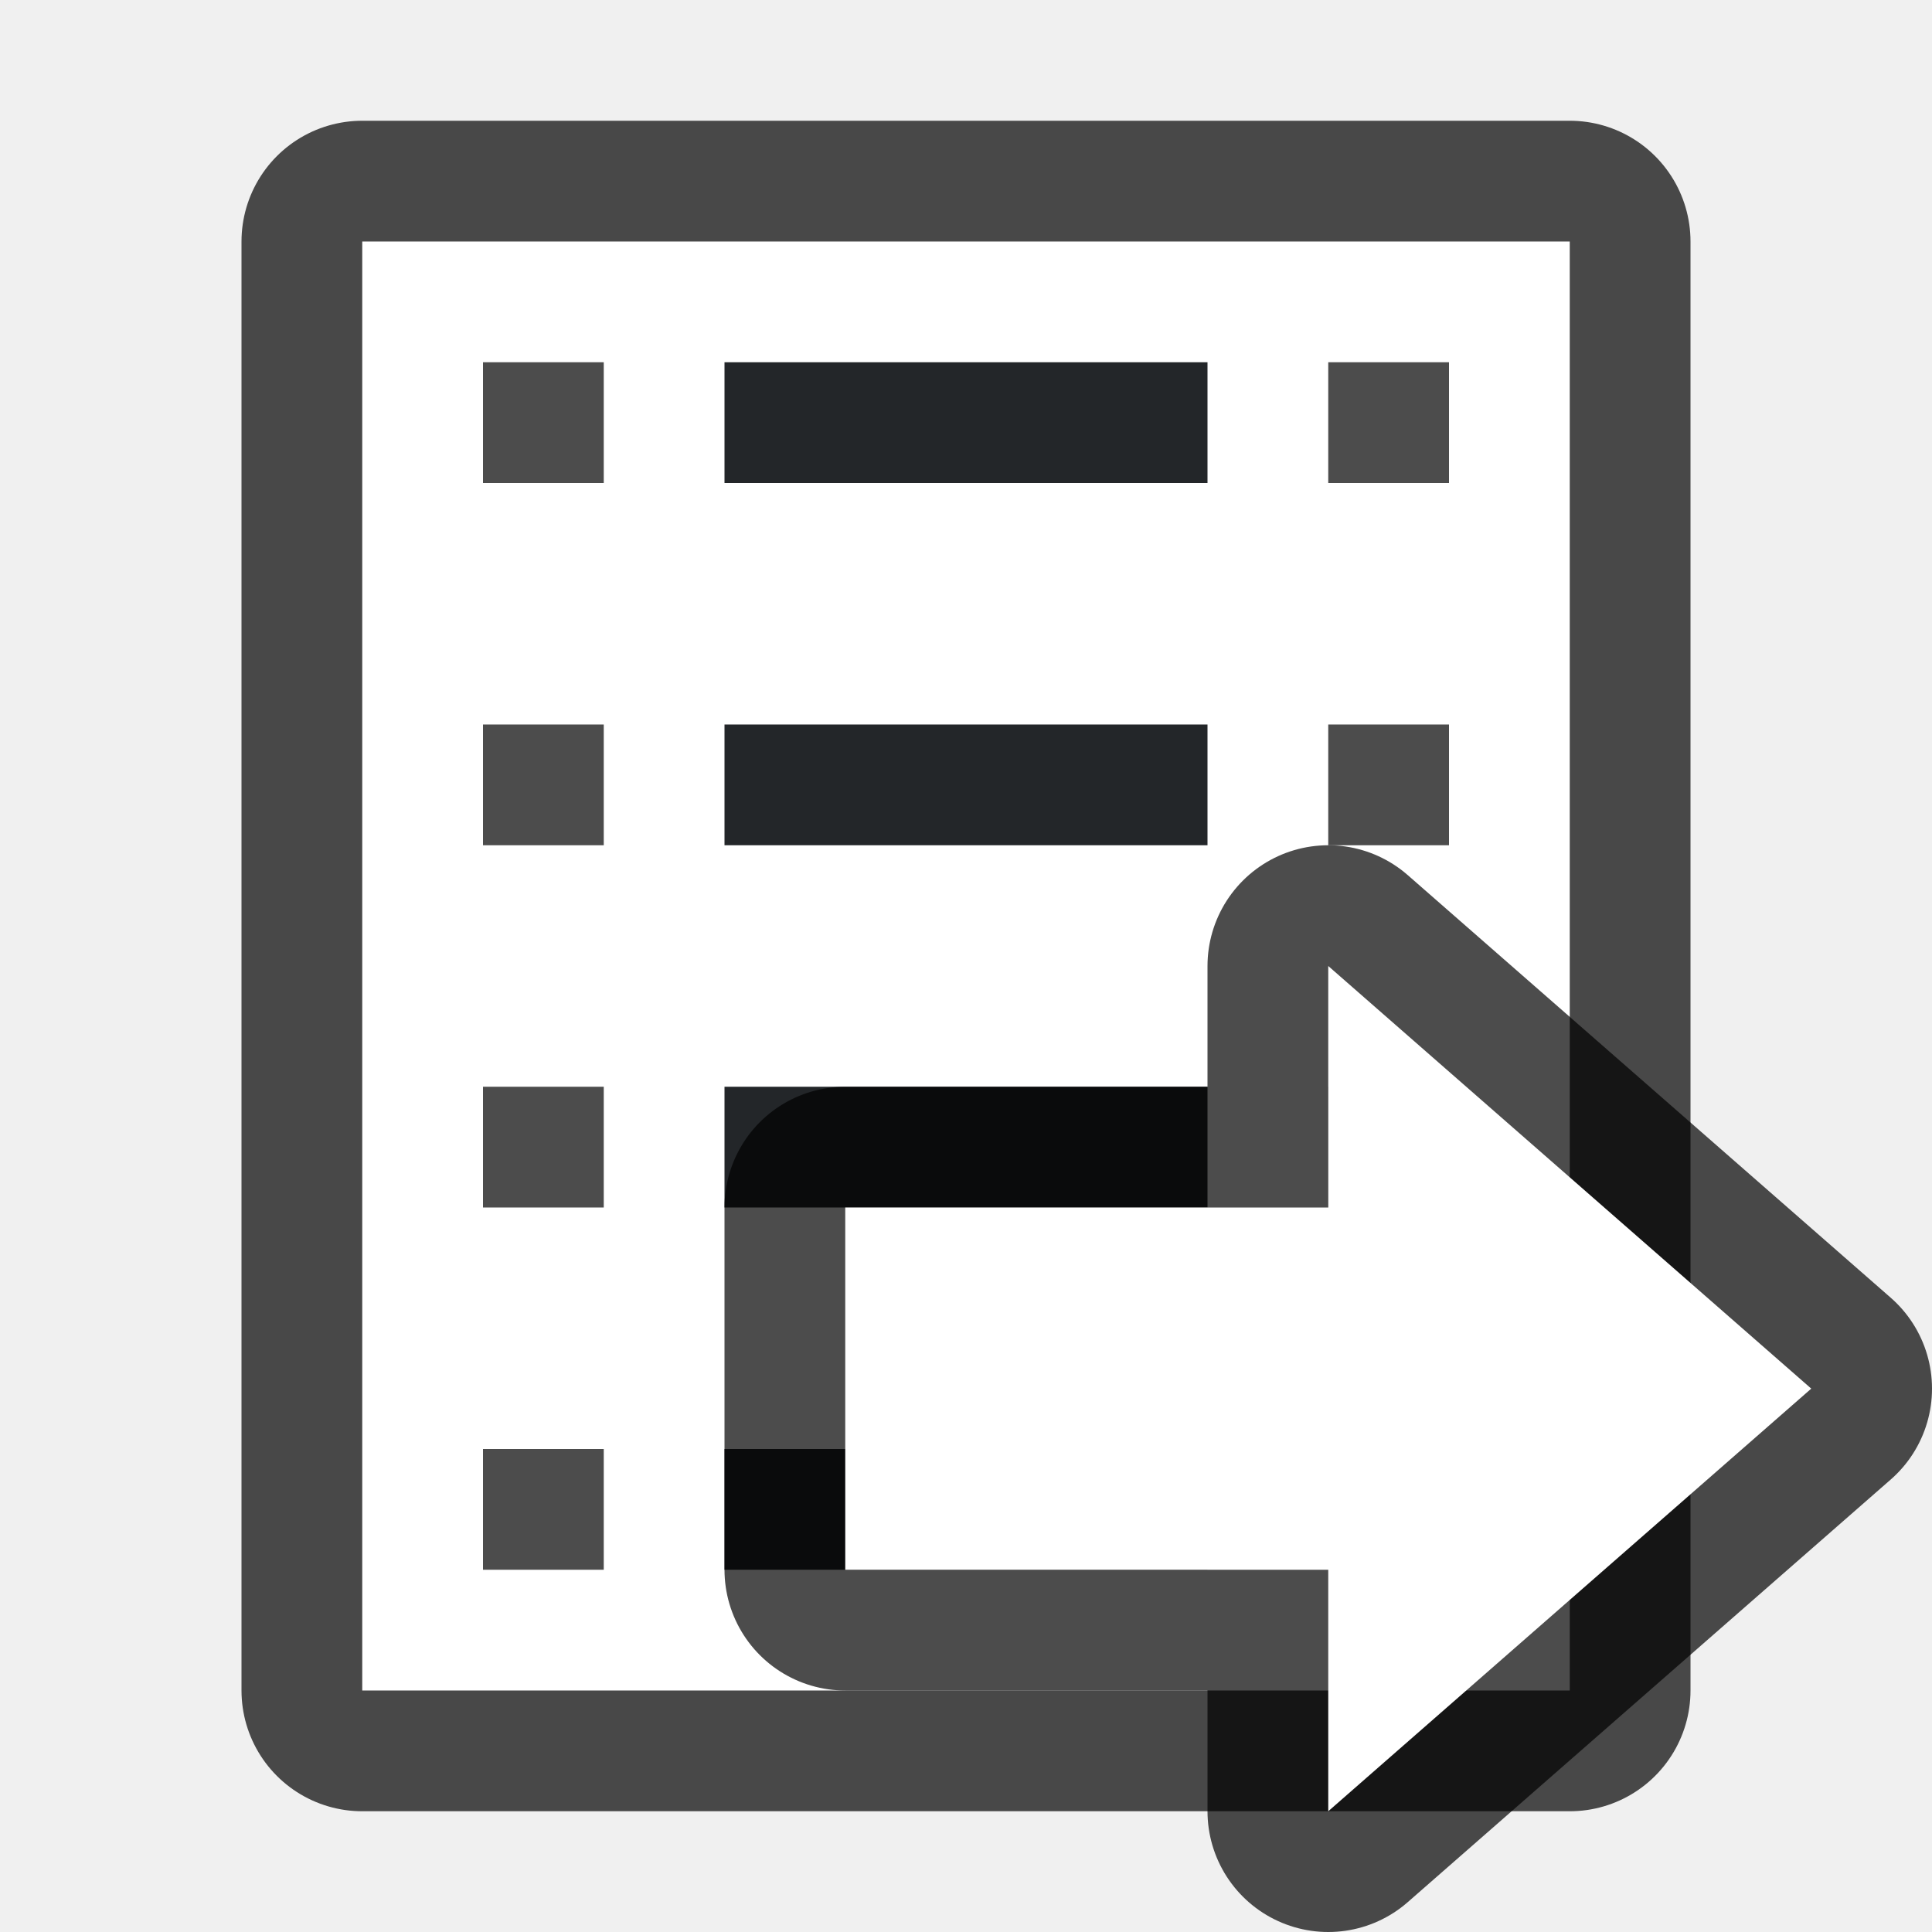
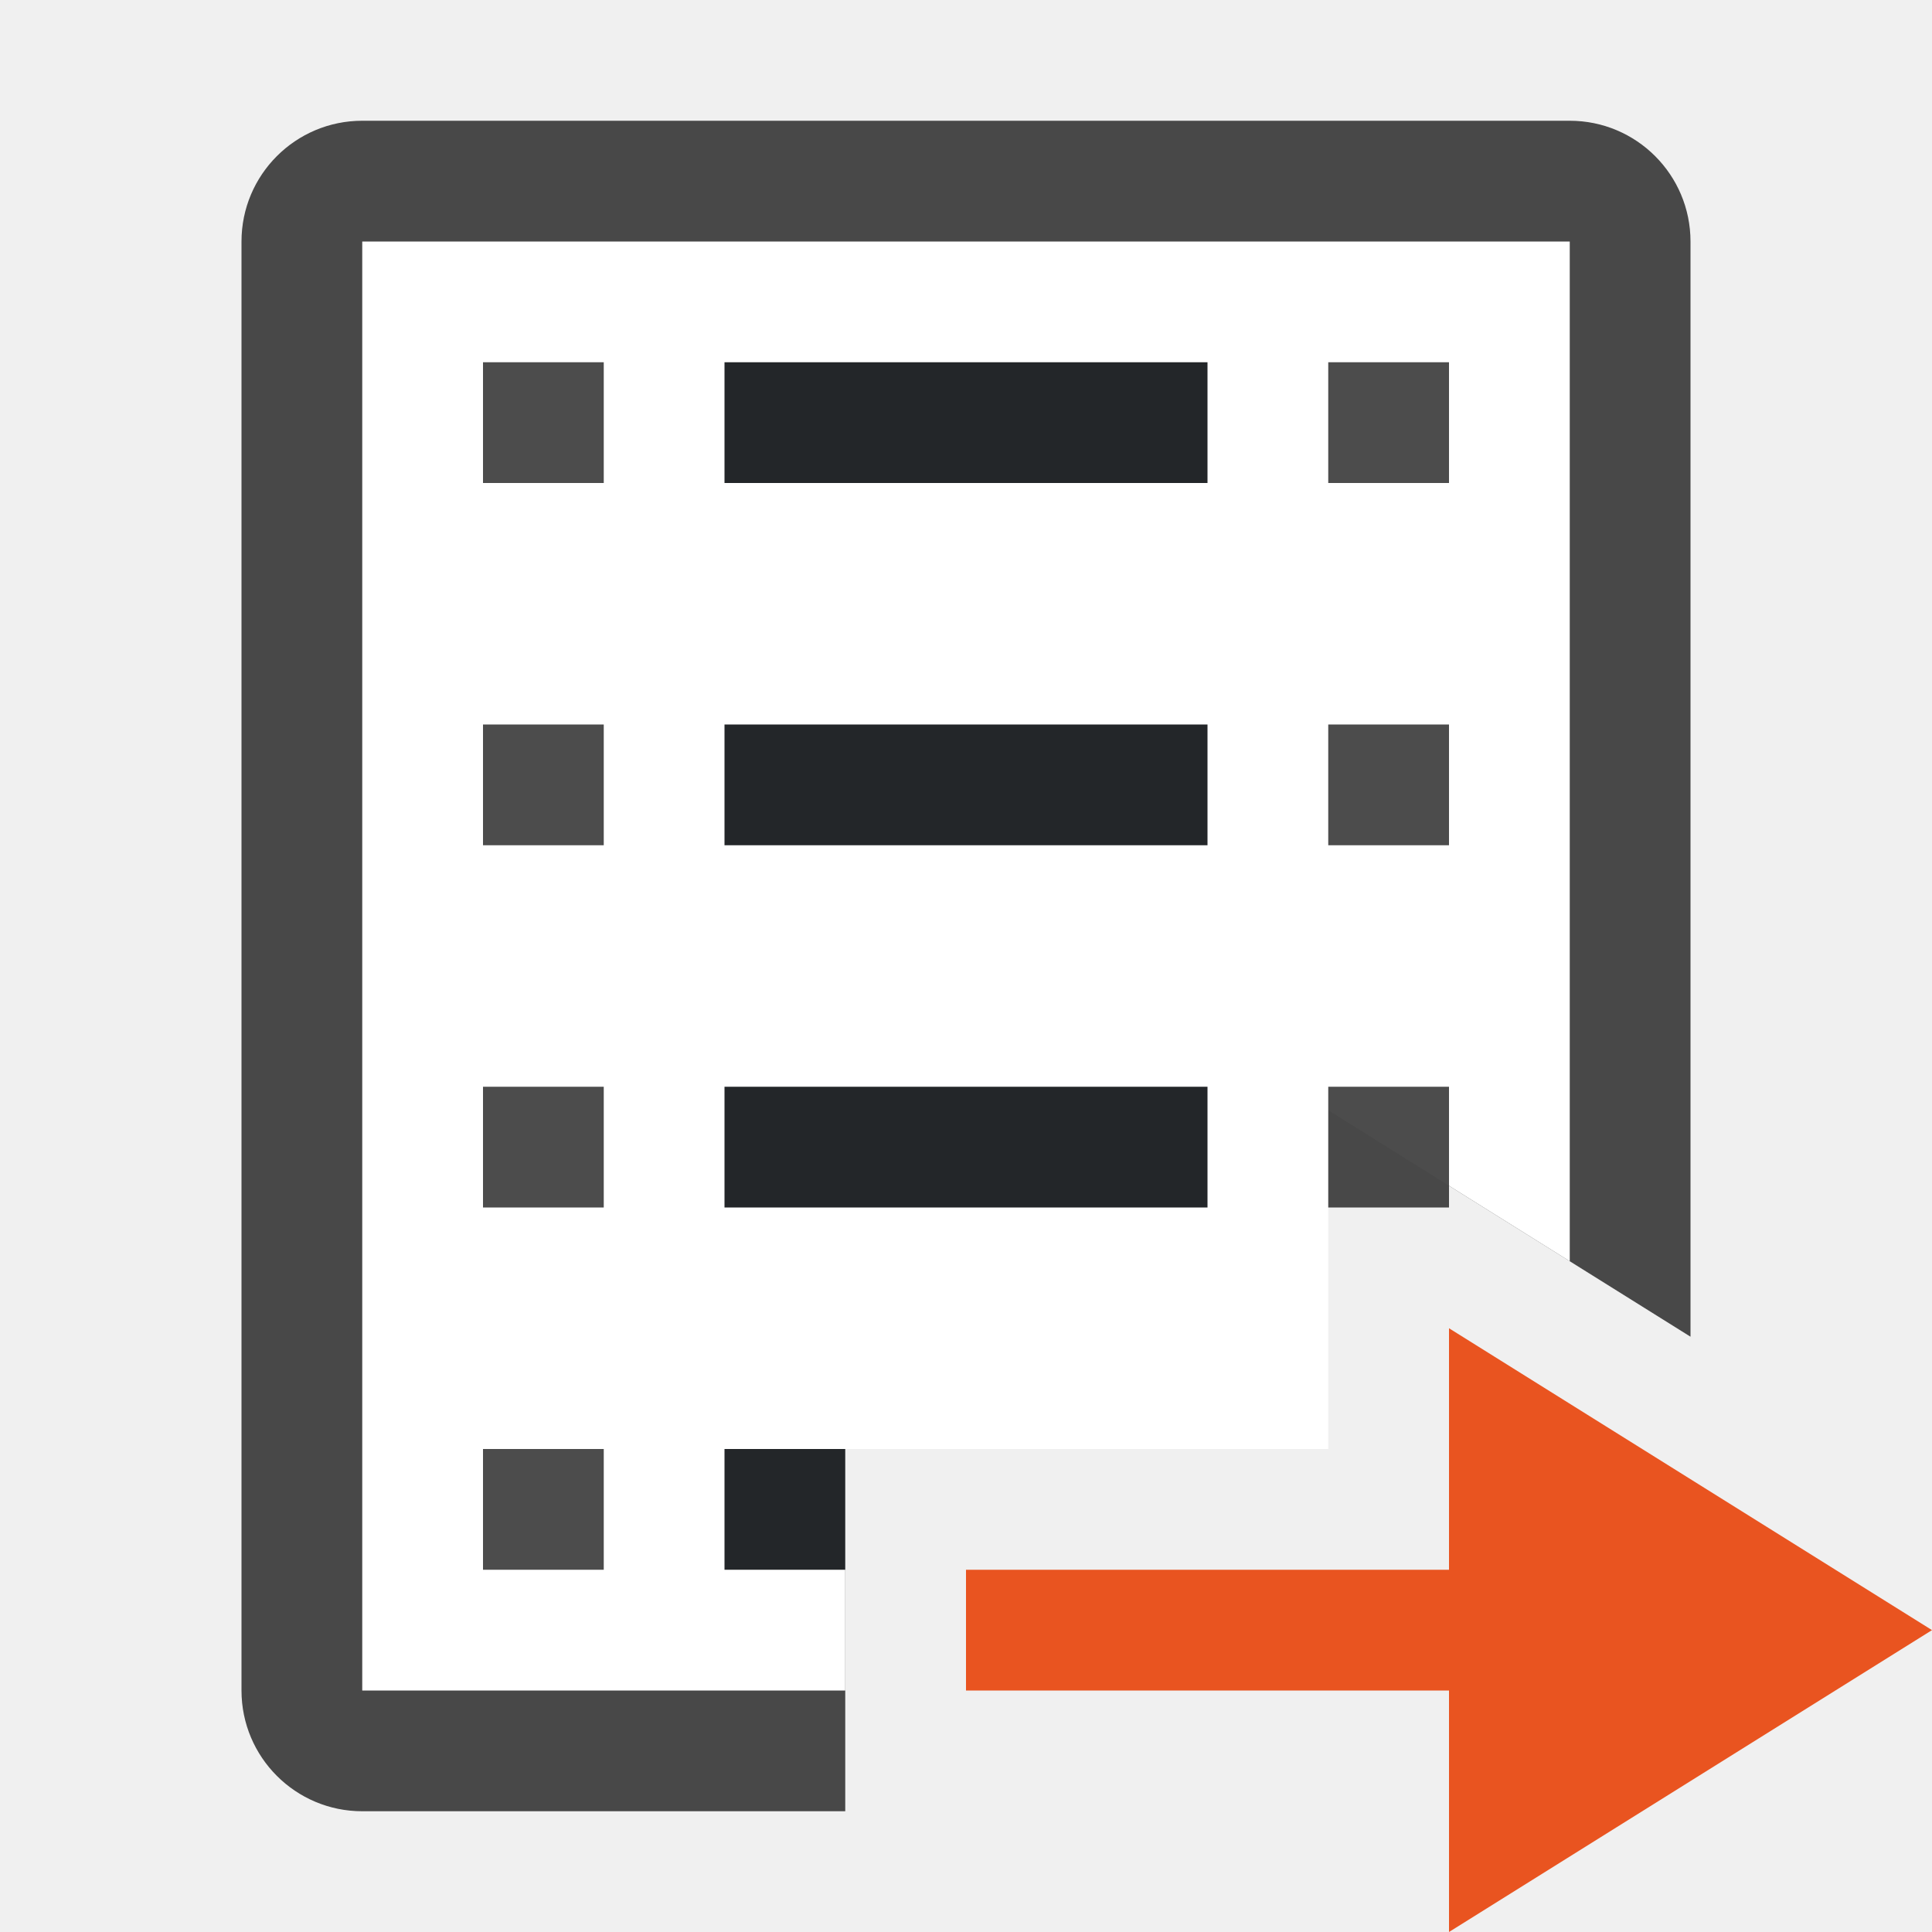
<svg xmlns="http://www.w3.org/2000/svg" viewBox="0 0 16 16">
-   <path opacity=".7" stroke="#000" stroke-width="2" stroke-linejoin="round" d="M3 2h10v12H3z" />
-   <path fill="#fff" d="M3 2h10v12H3z" />
-   <path opacity=".7" d="M11 3h1v1h-1zM11 6h1v1h-1zM11 9h1v1h-1zM11 12h1v1h-1zM4 3h1v1H4zM4 6h1v1H4zM4 9h1v1H4zM4 12h1v1H4z" />
-   <path fill="#232629" d="M6 3h4v1H6zM6 6h4v1H6zM6 9h4v1H6zM6 12h4v1H6z" />
-   <path d="M15 11.5L11 15v-2H7v-3h4V8z" opacity=".7" stroke="#000" stroke-width="2" stroke-linejoin="round" />
-   <path d="M15 11.5L11 15v-2H7v-3h4V8z" fill="#fff" />
+   <path style="line-height:normal;font-variant-ligatures:normal;font-variant-position:normal;font-variant-caps:normal;font-variant-numeric:normal;font-variant-alternates:normal;font-variant-east-asian:normal;font-feature-settings:normal;font-variation-settings:normal;text-indent:0;text-align:start;text-decoration-line:none;text-decoration-style:solid;text-decoration-color:#000;text-transform:none;text-orientation:mixed;white-space:normal;shape-padding:0;shape-margin:0;inline-size:0;isolation:auto;mix-blend-mode:normal;solid-color:#000;solid-opacity:1" d="M3 1a1 1 0 00-1 1v12a1 1 0 001 1h4v-2H4V3h8v6.82l2 1.25V2a1 1 0 00-1-1H3z" color="#000" font-weight="400" font-family="sans-serif" overflow="visible" opacity=".7" />
+   <path d="M3 2v12h4v-2h4V9.195l2 1.25V2H3z" fill="#fff" />
+   <path opacity=".7" d="M11 3h1v1h-1zM11 6h1v1h-1zM11 9h1v1h-1zM4 3h1v1H4zM4 6h1v1H4zM4 9h1v1H4zM4 12h1v1H4z" />
+   <path fill="#232629" d="M6 3h4v1H6zM6 6h4v1H6zM6 9h4v1H6zM6 12h1v1H6z" />
+   <path d="M16 13.5L12 16v-2H8v-1h4v-2z" fill="#e95420" />
</svg>
